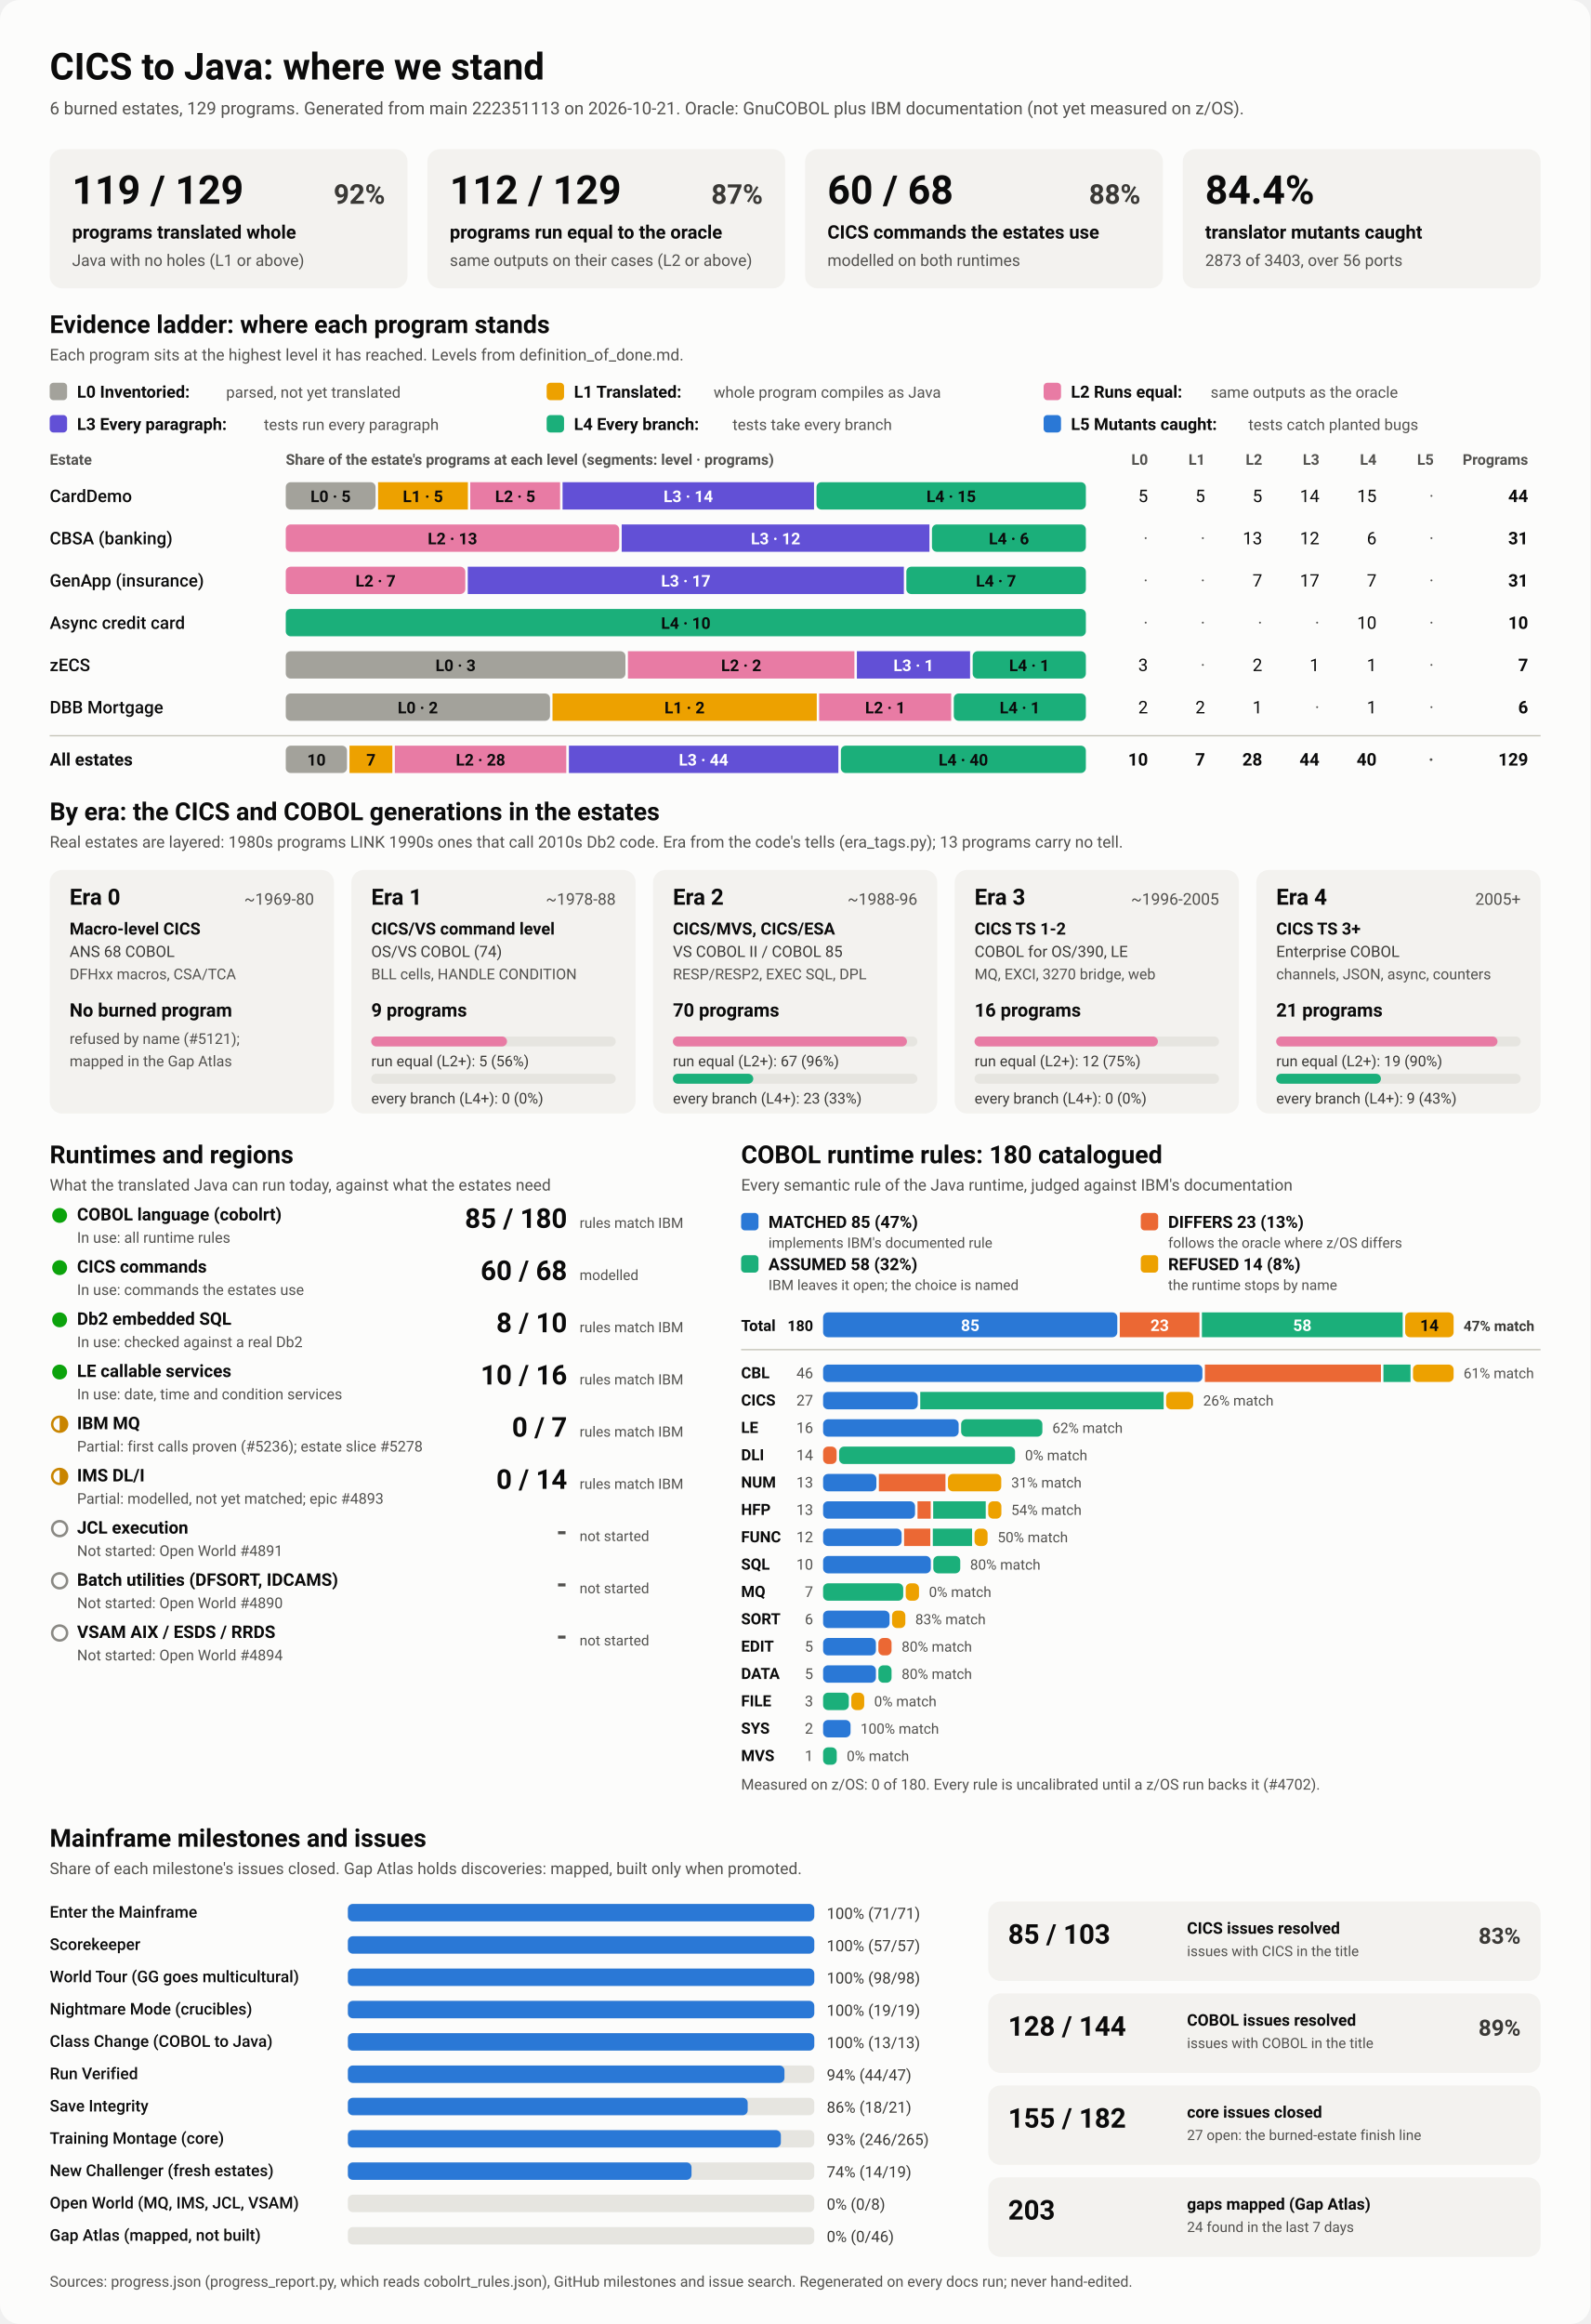
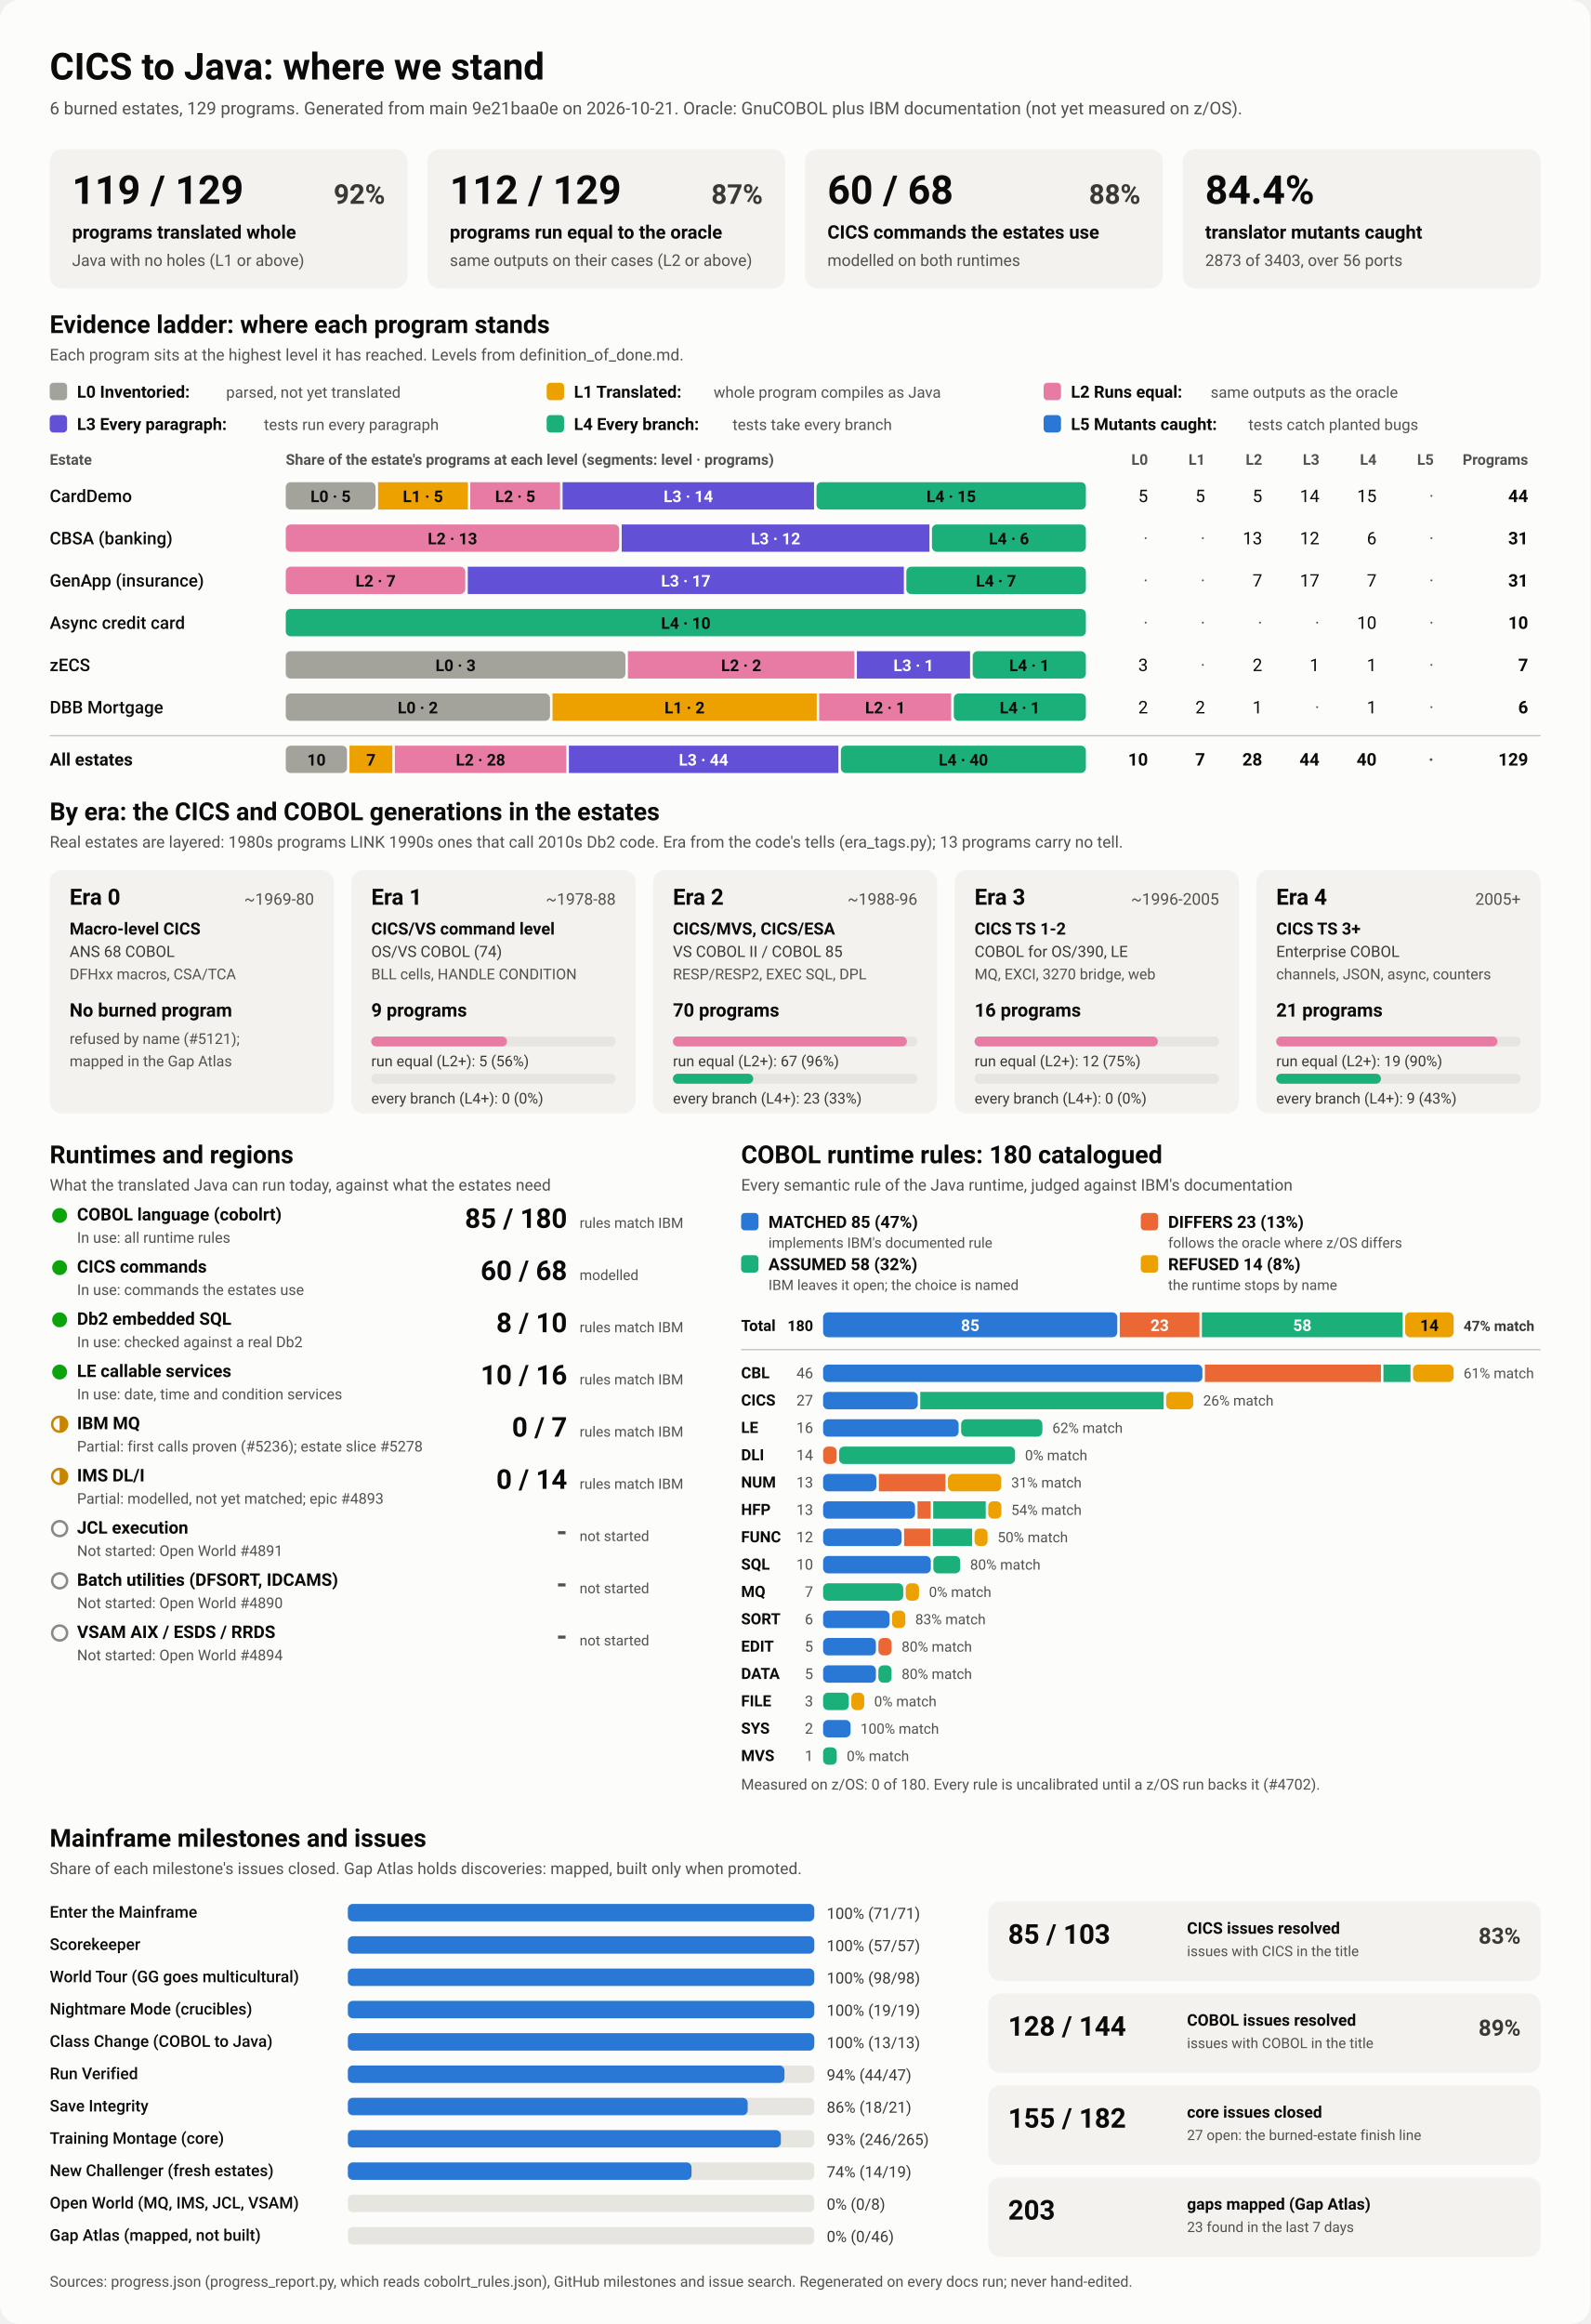
<svg xmlns="http://www.w3.org/2000/svg" viewBox="0 0 1280 1870" width="1280" height="1870" role="img" aria-labelledby="ttl">
  <style>
    svg { font-family: system-ui, -apple-system, 'Segoe UI', Roboto, Helvetica, Arial, sans-serif; }
    .bg { fill: #fcfcfb; }
    .card { fill: #f3f2ef; }
    .track { fill: #e6e5e0; }
    .rule { stroke: #c3c2b7; stroke-width: 1; }
    .t1 { fill: #0b0b0b; } .t2 { fill: #3a3936; } .t3 { fill: #52514e; }
    .on-dark { fill: #ffffff; } .on-light { fill: #0b0b0b; }
    .lv0 { fill: #a3a29b; } .lv1 { fill: #eda100; } .lv2 { fill: #e87ba4; } .lv3 { fill: #6250d6; } .lv4 { fill: #1baf7a; } .lv5 { fill: #2a78d6; } 
    .s0 { fill: #2a78d6; } .s1 { fill: #eb6834; } .s2 { fill: #1baf7a; } .s3 { fill: #eda100; } 
    .prog { fill: #2a78d6; }
    .st-good { fill: #0ca30c; } .st-warn { fill: none; stroke: #c98500; stroke-width: 2; }
    .st-warn-fill { fill: #c98500; } .st-none { fill: none; stroke: #8a8984; stroke-width: 2; }
    @media (prefers-color-scheme: dark) {
      .bg { fill: #1a1a19; } .card { fill: #242422; } .track { fill: #383835; } .rule { stroke: #52514e; }
      .t1 { fill: #f0efec; } .t2 { fill: #dddcd6; } .t3 { fill: #c3c2b7; }
      .on-light { fill: #0b0b0b; } .prog { fill: #3987e5; }
      .lv0 { fill: #6b6a64; } .lv1 { fill: #c98500; } .lv2 { fill: #d55181; } .lv3 { fill: #9085e9; } .lv4 { fill: #199e70; } .lv5 { fill: #3987e5; } 
      .s0 { fill: #3987e5; } .s1 { fill: #d95926; } .s2 { fill: #199e70; } .s3 { fill: #c98500; } 
    }
  </style>
  <rect class="bg" width="1280" height="1870" rx="16" />
  <text x="40.0" y="64.0" class="t1" font-size="30" font-weight="700" text-anchor="start">CICS to Java: where we stand</text>
-   <text x="40.0" y="92.0" class="t3" font-size="14" font-weight="400" text-anchor="start">6 burned estates, 129 programs. Generated from main 222351113 on 2026-10-21. Oracle: GnuCOBOL plus IBM documentation (not yet measured on z/OS).</text>
+   <text x="40.0" y="92.0" class="t3" font-size="14" font-weight="400" text-anchor="start">6 burned estates, 129 programs. Generated from main 9e21baa0e on 2026-10-21. Oracle: GnuCOBOL plus IBM documentation (not yet measured on z/OS).</text>
  <rect x="40.0" y="120.0" width="288.0" height="112.0" rx="10" class="card" />
  <text x="58.0" y="164.0" class="t1" font-size="32" font-weight="700" text-anchor="start">119 / 129</text>
  <text x="310.0" y="164.0" class="t2" font-size="22" font-weight="600" text-anchor="end">92%</text>
  <text x="58.0" y="192.0" class="t1" font-size="15" font-weight="600" text-anchor="start">programs translated whole</text>
  <text x="58.0" y="214.0" class="t3" font-size="13" font-weight="400" text-anchor="start">Java with no holes (L1 or above)</text>
  <rect x="344.0" y="120.0" width="288.0" height="112.0" rx="10" class="card" />
  <text x="362.0" y="164.0" class="t1" font-size="32" font-weight="700" text-anchor="start">112 / 129</text>
  <text x="614.0" y="164.0" class="t2" font-size="22" font-weight="600" text-anchor="end">87%</text>
  <text x="362.0" y="192.0" class="t1" font-size="15" font-weight="600" text-anchor="start">programs run equal to the oracle</text>
  <text x="362.0" y="214.0" class="t3" font-size="13" font-weight="400" text-anchor="start">same outputs on their cases (L2 or above)</text>
  <rect x="648.0" y="120.0" width="288.0" height="112.0" rx="10" class="card" />
  <text x="666.0" y="164.0" class="t1" font-size="32" font-weight="700" text-anchor="start">60 / 68</text>
  <text x="918.0" y="164.0" class="t2" font-size="22" font-weight="600" text-anchor="end">88%</text>
  <text x="666.0" y="192.0" class="t1" font-size="15" font-weight="600" text-anchor="start">CICS commands the estates use</text>
  <text x="666.0" y="214.0" class="t3" font-size="13" font-weight="400" text-anchor="start">modelled on both runtimes</text>
  <rect x="952.0" y="120.0" width="288.0" height="112.0" rx="10" class="card" />
  <text x="970.0" y="164.0" class="t1" font-size="32" font-weight="700" text-anchor="start">84.4%</text>
  <text x="970.0" y="192.0" class="t1" font-size="15" font-weight="600" text-anchor="start">translator mutants caught</text>
  <text x="970.0" y="214.0" class="t3" font-size="13" font-weight="400" text-anchor="start">2873 of 3403, over 56 ports</text>
  <text x="40.0" y="268.0" class="t1" font-size="20" font-weight="700" text-anchor="start">Evidence ladder: where each program stands</text>
  <text x="40.0" y="290.0" class="t3" font-size="13" font-weight="400" text-anchor="start">Each program sits at the highest level it has reached. Levels from definition_of_done.md.</text>
  <rect x="40.0" y="308.0" width="14.0" height="14.0" rx="3" class="lv0" />
  <text x="62.0" y="320.0" class="t1" font-size="13.5" font-weight="600" text-anchor="start">L0 Inventoried:</text>
  <text x="182.0" y="320.0" class="t3" font-size="12.5" font-weight="400" text-anchor="start">parsed, not yet translated</text>
  <rect x="440.0" y="308.0" width="14.0" height="14.0" rx="3" class="lv1" />
  <text x="462.0" y="320.0" class="t1" font-size="13.5" font-weight="600" text-anchor="start">L1 Translated:</text>
  <text x="574.4" y="320.0" class="t3" font-size="12.5" font-weight="400" text-anchor="start">whole program compiles as Java</text>
  <rect x="840.0" y="308.0" width="14.0" height="14.0" rx="3" class="lv2" />
  <text x="862.0" y="320.0" class="t1" font-size="13.5" font-weight="600" text-anchor="start">L2 Runs equal:</text>
  <text x="974.4" y="320.0" class="t3" font-size="12.5" font-weight="400" text-anchor="start">same outputs as the oracle</text>
  <rect x="40.0" y="334.0" width="14.0" height="14.0" rx="3" class="lv3" />
  <text x="62.0" y="346.0" class="t1" font-size="13.5" font-weight="600" text-anchor="start">L3 Every paragraph:</text>
  <text x="212.4" y="346.0" class="t3" font-size="12.5" font-weight="400" text-anchor="start">tests run every paragraph</text>
  <rect x="440.0" y="334.0" width="14.0" height="14.0" rx="3" class="lv4" />
  <text x="462.0" y="346.0" class="t1" font-size="13.5" font-weight="600" text-anchor="start">L4 Every branch:</text>
  <text x="589.6" y="346.0" class="t3" font-size="12.5" font-weight="400" text-anchor="start">tests take every branch</text>
  <rect x="840.0" y="334.0" width="14.0" height="14.0" rx="3" class="lv5" />
  <text x="862.0" y="346.0" class="t1" font-size="13.5" font-weight="600" text-anchor="start">L5 Mutants caught:</text>
  <text x="1004.8" y="346.0" class="t3" font-size="12.5" font-weight="400" text-anchor="start">tests catch planted bugs</text>
  <text x="40.0" y="374.0" class="t3" font-size="12" font-weight="600" text-anchor="start">Estate</text>
  <text x="230.0" y="374.0" class="t3" font-size="12" font-weight="600" text-anchor="start">Share of the estate's programs at each level (segments: level · programs)</text>
  <text x="924.0" y="374.0" class="t3" font-size="12" font-weight="600" text-anchor="end">L0</text>
  <text x="970.0" y="374.0" class="t3" font-size="12" font-weight="600" text-anchor="end">L1</text>
  <text x="1016.0" y="374.0" class="t3" font-size="12" font-weight="600" text-anchor="end">L2</text>
  <text x="1062.0" y="374.0" class="t3" font-size="12" font-weight="600" text-anchor="end">L3</text>
  <text x="1108.0" y="374.0" class="t3" font-size="12" font-weight="600" text-anchor="end">L4</text>
  <text x="1154.0" y="374.0" class="t3" font-size="12" font-weight="600" text-anchor="end">L5</text>
  <text x="1230.0" y="374.0" class="t3" font-size="12" font-weight="600" text-anchor="end">Programs</text>
  <text x="40.0" y="404.0" class="t1" font-size="14" font-weight="500" text-anchor="start">CardDemo</text>
  <rect x="230.0" y="388.0" width="72.3" height="22.0" rx="4" class="lv0" />
  <text x="266.1" y="404.0" class="on-light" font-size="13" font-weight="600" text-anchor="middle">L0 · 5</text>
  <rect x="304.3" y="388.0" width="72.3" height="22.0" rx="0" class="lv1" />
  <text x="340.4" y="404.0" class="on-light" font-size="13" font-weight="600" text-anchor="middle">L1 · 5</text>
  <rect x="378.5" y="388.0" width="72.3" height="22.0" rx="0" class="lv2" />
  <text x="414.7" y="404.0" class="on-light" font-size="13" font-weight="600" text-anchor="middle">L2 · 5</text>
  <rect x="452.8" y="388.0" width="202.4" height="22.0" rx="0" class="lv3" />
  <text x="554.0" y="404.0" class="on-dark" font-size="13" font-weight="600" text-anchor="middle">L3 · 14</text>
  <rect x="657.2" y="388.0" width="216.8" height="22.0" rx="4" class="lv4" />
  <text x="765.6" y="404.0" class="on-light" font-size="13" font-weight="600" text-anchor="middle">L4 · 15</text>
  <text x="924.0" y="404.0" class="t1" font-size="14" font-weight="400" text-anchor="end">5</text>
  <text x="970.0" y="404.0" class="t1" font-size="14" font-weight="400" text-anchor="end">5</text>
  <text x="1016.0" y="404.0" class="t1" font-size="14" font-weight="400" text-anchor="end">5</text>
  <text x="1062.0" y="404.0" class="t1" font-size="14" font-weight="400" text-anchor="end">14</text>
  <text x="1108.0" y="404.0" class="t1" font-size="14" font-weight="400" text-anchor="end">15</text>
  <text x="1154.0" y="404.0" class="t3" font-size="14" font-weight="400" text-anchor="end">·</text>
  <text x="1230.0" y="404.0" class="t1" font-size="14" font-weight="700" text-anchor="end">44</text>
  <text x="40.0" y="438.0" class="t1" font-size="14" font-weight="500" text-anchor="start">CBSA (banking)</text>
  <rect x="230.0" y="422.0" width="268.4" height="22.0" rx="4" class="lv2" />
  <text x="364.2" y="438.0" class="on-light" font-size="13" font-weight="600" text-anchor="middle">L2 · 13</text>
  <rect x="500.4" y="422.0" width="247.7" height="22.0" rx="0" class="lv3" />
  <text x="624.3" y="438.0" class="on-dark" font-size="13" font-weight="600" text-anchor="middle">L3 · 12</text>
  <rect x="750.1" y="422.0" width="123.9" height="22.0" rx="4" class="lv4" />
  <text x="812.1" y="438.0" class="on-light" font-size="13" font-weight="600" text-anchor="middle">L4 · 6</text>
  <text x="924.0" y="438.0" class="t3" font-size="14" font-weight="400" text-anchor="end">·</text>
  <text x="970.0" y="438.0" class="t3" font-size="14" font-weight="400" text-anchor="end">·</text>
  <text x="1016.0" y="438.0" class="t1" font-size="14" font-weight="400" text-anchor="end">13</text>
  <text x="1062.0" y="438.0" class="t1" font-size="14" font-weight="400" text-anchor="end">12</text>
  <text x="1108.0" y="438.0" class="t1" font-size="14" font-weight="400" text-anchor="end">6</text>
  <text x="1154.0" y="438.0" class="t3" font-size="14" font-weight="400" text-anchor="end">·</text>
  <text x="1230.0" y="438.0" class="t1" font-size="14" font-weight="700" text-anchor="end">31</text>
  <text x="40.0" y="472.0" class="t1" font-size="14" font-weight="500" text-anchor="start">GenApp (insurance)</text>
  <rect x="230.0" y="456.0" width="144.5" height="22.0" rx="4" class="lv2" />
  <text x="302.3" y="472.0" class="on-light" font-size="13" font-weight="600" text-anchor="middle">L2 · 7</text>
  <rect x="376.5" y="456.0" width="351.0" height="22.0" rx="0" class="lv3" />
  <text x="552.0" y="472.0" class="on-dark" font-size="13" font-weight="600" text-anchor="middle">L3 · 17</text>
  <rect x="729.5" y="456.0" width="144.5" height="22.0" rx="4" class="lv4" />
  <text x="801.7" y="472.0" class="on-light" font-size="13" font-weight="600" text-anchor="middle">L4 · 7</text>
  <text x="924.0" y="472.0" class="t3" font-size="14" font-weight="400" text-anchor="end">·</text>
  <text x="970.0" y="472.0" class="t3" font-size="14" font-weight="400" text-anchor="end">·</text>
  <text x="1016.0" y="472.0" class="t1" font-size="14" font-weight="400" text-anchor="end">7</text>
  <text x="1062.0" y="472.0" class="t1" font-size="14" font-weight="400" text-anchor="end">17</text>
  <text x="1108.0" y="472.0" class="t1" font-size="14" font-weight="400" text-anchor="end">7</text>
  <text x="1154.0" y="472.0" class="t3" font-size="14" font-weight="400" text-anchor="end">·</text>
  <text x="1230.0" y="472.0" class="t1" font-size="14" font-weight="700" text-anchor="end">31</text>
  <text x="40.0" y="506.0" class="t1" font-size="14" font-weight="500" text-anchor="start">Async credit card</text>
  <rect x="230.0" y="490.0" width="644.0" height="22.0" rx="4" class="lv4" />
  <text x="552.0" y="506.0" class="on-light" font-size="13" font-weight="600" text-anchor="middle">L4 · 10</text>
  <text x="924.0" y="506.0" class="t3" font-size="14" font-weight="400" text-anchor="end">·</text>
  <text x="970.0" y="506.0" class="t3" font-size="14" font-weight="400" text-anchor="end">·</text>
  <text x="1016.0" y="506.0" class="t3" font-size="14" font-weight="400" text-anchor="end">·</text>
  <text x="1062.0" y="506.0" class="t3" font-size="14" font-weight="400" text-anchor="end">·</text>
  <text x="1108.0" y="506.0" class="t1" font-size="14" font-weight="400" text-anchor="end">10</text>
  <text x="1154.0" y="506.0" class="t3" font-size="14" font-weight="400" text-anchor="end">·</text>
  <text x="1230.0" y="506.0" class="t1" font-size="14" font-weight="700" text-anchor="end">10</text>
  <text x="40.0" y="540.0" class="t1" font-size="14" font-weight="500" text-anchor="start">zECS</text>
  <rect x="230.0" y="524.0" width="273.4" height="22.0" rx="4" class="lv0" />
  <text x="366.7" y="540.0" class="on-light" font-size="13" font-weight="600" text-anchor="middle">L0 · 3</text>
  <rect x="505.4" y="524.0" width="182.3" height="22.0" rx="0" class="lv2" />
  <text x="596.6" y="540.0" class="on-light" font-size="13" font-weight="600" text-anchor="middle">L2 · 2</text>
  <rect x="689.7" y="524.0" width="91.1" height="22.0" rx="0" class="lv3" />
  <text x="735.3" y="540.0" class="on-dark" font-size="13" font-weight="600" text-anchor="middle">L3 · 1</text>
  <rect x="782.9" y="524.0" width="91.1" height="22.0" rx="4" class="lv4" />
  <text x="828.4" y="540.0" class="on-light" font-size="13" font-weight="600" text-anchor="middle">L4 · 1</text>
  <text x="924.0" y="540.0" class="t1" font-size="14" font-weight="400" text-anchor="end">3</text>
  <text x="970.0" y="540.0" class="t3" font-size="14" font-weight="400" text-anchor="end">·</text>
  <text x="1016.0" y="540.0" class="t1" font-size="14" font-weight="400" text-anchor="end">2</text>
  <text x="1062.0" y="540.0" class="t1" font-size="14" font-weight="400" text-anchor="end">1</text>
  <text x="1108.0" y="540.0" class="t1" font-size="14" font-weight="400" text-anchor="end">1</text>
  <text x="1154.0" y="540.0" class="t3" font-size="14" font-weight="400" text-anchor="end">·</text>
  <text x="1230.0" y="540.0" class="t1" font-size="14" font-weight="700" text-anchor="end">7</text>
  <text x="40.0" y="574.0" class="t1" font-size="14" font-weight="500" text-anchor="start">DBB Mortgage</text>
  <rect x="230.0" y="558.0" width="212.7" height="22.0" rx="4" class="lv0" />
  <text x="336.3" y="574.0" class="on-light" font-size="13" font-weight="600" text-anchor="middle">L0 · 2</text>
  <rect x="444.7" y="558.0" width="212.7" height="22.0" rx="0" class="lv1" />
  <text x="551.0" y="574.0" class="on-light" font-size="13" font-weight="600" text-anchor="middle">L1 · 2</text>
  <rect x="659.3" y="558.0" width="106.3" height="22.0" rx="0" class="lv2" />
  <text x="712.5" y="574.0" class="on-light" font-size="13" font-weight="600" text-anchor="middle">L2 · 1</text>
  <rect x="767.7" y="558.0" width="106.3" height="22.0" rx="4" class="lv4" />
  <text x="820.8" y="574.0" class="on-light" font-size="13" font-weight="600" text-anchor="middle">L4 · 1</text>
  <text x="924.0" y="574.0" class="t1" font-size="14" font-weight="400" text-anchor="end">2</text>
  <text x="970.0" y="574.0" class="t1" font-size="14" font-weight="400" text-anchor="end">2</text>
  <text x="1016.0" y="574.0" class="t1" font-size="14" font-weight="400" text-anchor="end">1</text>
  <text x="1062.0" y="574.0" class="t3" font-size="14" font-weight="400" text-anchor="end">·</text>
  <text x="1108.0" y="574.0" class="t1" font-size="14" font-weight="400" text-anchor="end">1</text>
  <text x="1154.0" y="574.0" class="t3" font-size="14" font-weight="400" text-anchor="end">·</text>
  <text x="1230.0" y="574.0" class="t1" font-size="14" font-weight="700" text-anchor="end">6</text>
  <line x1="40" x2="1240" y1="592" y2="592" class="rule" />
  <text x="40.0" y="616.0" class="t1" font-size="14" font-weight="700" text-anchor="start">All estates</text>
  <rect x="230.0" y="600.0" width="49.3" height="22.0" rx="4" class="lv0" />
  <text x="254.7" y="616.0" class="on-light" font-size="13" font-weight="600" text-anchor="middle">10</text>
  <rect x="281.3" y="600.0" width="34.5" height="22.0" rx="0" class="lv1" />
  <text x="298.6" y="616.0" class="on-light" font-size="13" font-weight="600" text-anchor="middle">7</text>
  <rect x="317.8" y="600.0" width="138.0" height="22.0" rx="0" class="lv2" />
  <text x="386.8" y="616.0" class="on-light" font-size="13" font-weight="600" text-anchor="middle">L2 · 28</text>
  <rect x="457.9" y="600.0" width="216.9" height="22.0" rx="0" class="lv3" />
  <text x="566.3" y="616.0" class="on-dark" font-size="13" font-weight="600" text-anchor="middle">L3 · 44</text>
  <rect x="676.8" y="600.0" width="197.2" height="22.0" rx="4" class="lv4" />
  <text x="775.4" y="616.0" class="on-light" font-size="13" font-weight="600" text-anchor="middle">L4 · 40</text>
  <text x="924.0" y="616.0" class="t1" font-size="14" font-weight="700" text-anchor="end">10</text>
  <text x="970.0" y="616.0" class="t1" font-size="14" font-weight="700" text-anchor="end">7</text>
  <text x="1016.0" y="616.0" class="t1" font-size="14" font-weight="700" text-anchor="end">28</text>
  <text x="1062.0" y="616.0" class="t1" font-size="14" font-weight="700" text-anchor="end">44</text>
  <text x="1108.0" y="616.0" class="t1" font-size="14" font-weight="700" text-anchor="end">40</text>
  <text x="1154.0" y="616.0" class="t3" font-size="14" font-weight="700" text-anchor="end">·</text>
  <text x="1230.0" y="616.0" class="t1" font-size="14" font-weight="700" text-anchor="end">129</text>
  <text x="40.0" y="660.0" class="t1" font-size="20" font-weight="700" text-anchor="start">By era: the CICS and COBOL generations in the estates</text>
  <text x="40.0" y="682.0" class="t3" font-size="13" font-weight="400" text-anchor="start">Real estates are layered: 1980s programs LINK 1990s ones that call 2010s Db2 code. Era from the code's tells (era_tags.py); 13 programs carry no tell.</text>
  <rect x="40.0" y="700.0" width="228.8" height="196.0" rx="10" class="card" />
  <text x="56.0" y="728.0" class="t1" font-size="18" font-weight="700" text-anchor="start">Era 0</text>
  <text x="252.8" y="728.0" class="t3" font-size="13" font-weight="400" text-anchor="end">~1969-80</text>
  <text x="56.0" y="752.0" class="t1" font-size="13.5" font-weight="600" text-anchor="start">Macro-level CICS</text>
  <text x="56.0" y="770.0" class="t2" font-size="12.5" font-weight="400" text-anchor="start">ANS 68 COBOL</text>
  <text x="56.0" y="788.0" class="t3" font-size="12" font-weight="400" text-anchor="start">DFHxx macros, CSA/TCA</text>
  <text x="56.0" y="818.0" class="t1" font-size="15" font-weight="700" text-anchor="start">No burned program</text>
  <text x="56.0" y="840.0" class="t3" font-size="12" font-weight="400" text-anchor="start">refused by name (#5121);</text>
  <text x="56.0" y="858.0" class="t3" font-size="12" font-weight="400" text-anchor="start">mapped in the Gap Atlas</text>
  <rect x="282.8" y="700.0" width="228.8" height="196.0" rx="10" class="card" />
  <text x="298.8" y="728.0" class="t1" font-size="18" font-weight="700" text-anchor="start">Era 1</text>
  <text x="495.6" y="728.0" class="t3" font-size="13" font-weight="400" text-anchor="end">~1978-88</text>
  <text x="298.8" y="752.0" class="t1" font-size="13.5" font-weight="600" text-anchor="start">CICS/VS command level</text>
  <text x="298.8" y="770.0" class="t2" font-size="12.5" font-weight="400" text-anchor="start">OS/VS COBOL (74)</text>
  <text x="298.8" y="788.0" class="t3" font-size="12" font-weight="400" text-anchor="start">BLL cells, HANDLE CONDITION</text>
  <text x="298.8" y="818.0" class="t1" font-size="15" font-weight="700" text-anchor="start">9 programs</text>
  <rect x="298.8" y="834.0" width="196.8" height="8.0" rx="4" class="track" />
  <rect x="298.8" y="834.0" width="109.3" height="8.0" rx="4" class="lv2" />
  <text x="298.8" y="858.0" class="t2" font-size="12" font-weight="400" text-anchor="start">run equal (L2+): 5 (56%)</text>
  <rect x="298.8" y="864.0" width="196.8" height="8.0" rx="4" class="track" />
  <text x="298.8" y="888.0" class="t2" font-size="12" font-weight="400" text-anchor="start">every branch (L4+): 0 (0%)</text>
  <rect x="525.6" y="700.0" width="228.8" height="196.0" rx="10" class="card" />
  <text x="541.6" y="728.0" class="t1" font-size="18" font-weight="700" text-anchor="start">Era 2</text>
  <text x="738.4" y="728.0" class="t3" font-size="13" font-weight="400" text-anchor="end">~1988-96</text>
  <text x="541.6" y="752.0" class="t1" font-size="13.5" font-weight="600" text-anchor="start">CICS/MVS, CICS/ESA</text>
  <text x="541.6" y="770.0" class="t2" font-size="12.5" font-weight="400" text-anchor="start">VS COBOL II / COBOL 85</text>
  <text x="541.6" y="788.0" class="t3" font-size="12" font-weight="400" text-anchor="start">RESP/RESP2, EXEC SQL, DPL</text>
  <text x="541.6" y="818.0" class="t1" font-size="15" font-weight="700" text-anchor="start">70 programs</text>
  <rect x="541.6" y="834.0" width="196.8" height="8.0" rx="4" class="track" />
  <rect x="541.6" y="834.0" width="188.4" height="8.0" rx="4" class="lv2" />
  <text x="541.6" y="858.0" class="t2" font-size="12" font-weight="400" text-anchor="start">run equal (L2+): 67 (96%)</text>
  <rect x="541.6" y="864.0" width="196.8" height="8.0" rx="4" class="track" />
  <rect x="541.6" y="864.0" width="64.7" height="8.0" rx="4" class="lv4" />
  <text x="541.6" y="888.0" class="t2" font-size="12" font-weight="400" text-anchor="start">every branch (L4+): 23 (33%)</text>
  <rect x="768.4" y="700.0" width="228.8" height="196.0" rx="10" class="card" />
  <text x="784.4" y="728.0" class="t1" font-size="18" font-weight="700" text-anchor="start">Era 3</text>
  <text x="981.2" y="728.0" class="t3" font-size="13" font-weight="400" text-anchor="end">~1996-2005</text>
  <text x="784.4" y="752.0" class="t1" font-size="13.5" font-weight="600" text-anchor="start">CICS TS 1-2</text>
  <text x="784.4" y="770.0" class="t2" font-size="12.5" font-weight="400" text-anchor="start">COBOL for OS/390, LE</text>
  <text x="784.4" y="788.0" class="t3" font-size="12" font-weight="400" text-anchor="start">MQ, EXCI, 3270 bridge, web</text>
  <text x="784.4" y="818.0" class="t1" font-size="15" font-weight="700" text-anchor="start">16 programs</text>
  <rect x="784.4" y="834.0" width="196.8" height="8.0" rx="4" class="track" />
  <rect x="784.4" y="834.0" width="147.6" height="8.0" rx="4" class="lv2" />
  <text x="784.4" y="858.0" class="t2" font-size="12" font-weight="400" text-anchor="start">run equal (L2+): 12 (75%)</text>
  <rect x="784.4" y="864.0" width="196.8" height="8.0" rx="4" class="track" />
  <text x="784.4" y="888.0" class="t2" font-size="12" font-weight="400" text-anchor="start">every branch (L4+): 0 (0%)</text>
  <rect x="1011.2" y="700.0" width="228.8" height="196.0" rx="10" class="card" />
  <text x="1027.2" y="728.0" class="t1" font-size="18" font-weight="700" text-anchor="start">Era 4</text>
  <text x="1224.0" y="728.0" class="t3" font-size="13" font-weight="400" text-anchor="end">2005+</text>
  <text x="1027.2" y="752.0" class="t1" font-size="13.5" font-weight="600" text-anchor="start">CICS TS 3+</text>
  <text x="1027.2" y="770.0" class="t2" font-size="12.5" font-weight="400" text-anchor="start">Enterprise COBOL</text>
  <text x="1027.2" y="788.0" class="t3" font-size="12" font-weight="400" text-anchor="start">channels, JSON, async, counters</text>
  <text x="1027.2" y="818.0" class="t1" font-size="15" font-weight="700" text-anchor="start">21 programs</text>
  <rect x="1027.2" y="834.0" width="196.8" height="8.0" rx="4" class="track" />
  <rect x="1027.2" y="834.0" width="178.1" height="8.0" rx="4" class="lv2" />
  <text x="1027.2" y="858.0" class="t2" font-size="12" font-weight="400" text-anchor="start">run equal (L2+): 19 (90%)</text>
  <rect x="1027.2" y="864.0" width="196.8" height="8.0" rx="4" class="track" />
  <rect x="1027.2" y="864.0" width="84.3" height="8.0" rx="4" class="lv4" />
  <text x="1027.2" y="888.0" class="t2" font-size="12" font-weight="400" text-anchor="start">every branch (L4+): 9 (43%)</text>
  <text x="40.0" y="936.0" class="t1" font-size="20" font-weight="700" text-anchor="start">Runtimes and regions</text>
  <text x="40.0" y="958.0" class="t3" font-size="13" font-weight="400" text-anchor="start">What the translated Java can run today, against what the estates need</text>
  <circle cx="48" cy="978" r="6" class="st-good" />
  <text x="62.0" y="982.0" class="t1" font-size="14" font-weight="600" text-anchor="start">COBOL language (cobolrt)</text>
  <text x="62.0" y="1000.0" class="t3" font-size="12" font-weight="400" text-anchor="start">In use: all runtime rules</text>
  <text x="456.5" y="988.0" class="t1" font-size="22" font-weight="700" text-anchor="end">85 / 180</text>
  <text x="466.5" y="988.0" class="t3" font-size="11.5" font-weight="400" text-anchor="start">rules match IBM</text>
  <circle cx="48" cy="1020" r="6" class="st-good" />
  <text x="62.0" y="1024.0" class="t1" font-size="14" font-weight="600" text-anchor="start">CICS commands</text>
  <text x="62.0" y="1042.0" class="t3" font-size="12" font-weight="400" text-anchor="start">In use: commands the estates use</text>
  <text x="456.5" y="1030.0" class="t1" font-size="22" font-weight="700" text-anchor="end">60 / 68</text>
  <text x="466.5" y="1030.0" class="t3" font-size="11.5" font-weight="400" text-anchor="start">modelled</text>
  <circle cx="48" cy="1062" r="6" class="st-good" />
  <text x="62.0" y="1066.0" class="t1" font-size="14" font-weight="600" text-anchor="start">Db2 embedded SQL</text>
  <text x="62.0" y="1084.0" class="t3" font-size="12" font-weight="400" text-anchor="start">In use: checked against a real Db2</text>
  <text x="456.5" y="1072.0" class="t1" font-size="22" font-weight="700" text-anchor="end">8 / 10</text>
  <text x="466.5" y="1072.0" class="t3" font-size="11.5" font-weight="400" text-anchor="start">rules match IBM</text>
  <circle cx="48" cy="1104" r="6" class="st-good" />
  <text x="62.0" y="1108.0" class="t1" font-size="14" font-weight="600" text-anchor="start">LE callable services</text>
  <text x="62.0" y="1126.0" class="t3" font-size="12" font-weight="400" text-anchor="start">In use: date, time and condition services</text>
  <text x="456.5" y="1114.0" class="t1" font-size="22" font-weight="700" text-anchor="end">10 / 16</text>
  <text x="466.5" y="1114.0" class="t3" font-size="11.5" font-weight="400" text-anchor="start">rules match IBM</text>
  <circle cx="48" cy="1146" r="6" class="st-warn" />
  <path d="M 48 1140 A 6 6 0 0 1 48 1152 Z" class="st-warn-fill" />
  <text x="62.0" y="1150.0" class="t1" font-size="14" font-weight="600" text-anchor="start">IBM MQ</text>
  <text x="62.0" y="1168.0" class="t3" font-size="12" font-weight="400" text-anchor="start">Partial: first calls proven (#5236); estate slice #5278</text>
  <text x="456.5" y="1156.0" class="t1" font-size="22" font-weight="700" text-anchor="end">0 / 7</text>
  <text x="466.5" y="1156.0" class="t3" font-size="11.5" font-weight="400" text-anchor="start">rules match IBM</text>
  <circle cx="48" cy="1188" r="6" class="st-warn" />
  <path d="M 48 1182 A 6 6 0 0 1 48 1194 Z" class="st-warn-fill" />
  <text x="62.0" y="1192.0" class="t1" font-size="14" font-weight="600" text-anchor="start">IMS DL/I</text>
  <text x="62.0" y="1210.0" class="t3" font-size="12" font-weight="400" text-anchor="start">Partial: modelled, not yet matched; epic #4893</text>
  <text x="456.5" y="1198.0" class="t1" font-size="22" font-weight="700" text-anchor="end">0 / 14</text>
  <text x="466.5" y="1198.0" class="t3" font-size="11.5" font-weight="400" text-anchor="start">rules match IBM</text>
  <circle cx="48" cy="1230" r="6" class="st-none" />
  <text x="62.0" y="1234.0" class="t1" font-size="14" font-weight="600" text-anchor="start">JCL execution</text>
  <text x="62.0" y="1252.0" class="t3" font-size="12" font-weight="400" text-anchor="start">Not started: Open World #4891</text>
  <text x="456.5" y="1240.0" class="t3" font-size="22" font-weight="700" text-anchor="end">-</text>
  <text x="466.5" y="1240.0" class="t3" font-size="11.5" font-weight="400" text-anchor="start">not started</text>
  <circle cx="48" cy="1272" r="6" class="st-none" />
  <text x="62.0" y="1276.0" class="t1" font-size="14" font-weight="600" text-anchor="start">Batch utilities (DFSORT, IDCAMS)</text>
  <text x="62.0" y="1294.0" class="t3" font-size="12" font-weight="400" text-anchor="start">Not started: Open World #4890</text>
  <text x="456.5" y="1282.0" class="t3" font-size="22" font-weight="700" text-anchor="end">-</text>
  <text x="466.5" y="1282.0" class="t3" font-size="11.5" font-weight="400" text-anchor="start">not started</text>
  <circle cx="48" cy="1314" r="6" class="st-none" />
  <text x="62.0" y="1318.0" class="t1" font-size="14" font-weight="600" text-anchor="start">VSAM AIX / ESDS / RRDS</text>
  <text x="62.0" y="1336.0" class="t3" font-size="12" font-weight="400" text-anchor="start">Not started: Open World #4894</text>
  <text x="456.5" y="1324.0" class="t3" font-size="22" font-weight="700" text-anchor="end">-</text>
  <text x="466.5" y="1324.0" class="t3" font-size="11.5" font-weight="400" text-anchor="start">not started</text>
  <text x="596.5" y="936.0" class="t1" font-size="20" font-weight="700" text-anchor="start">COBOL runtime rules: 180 catalogued</text>
  <text x="596.5" y="958.0" class="t3" font-size="13" font-weight="400" text-anchor="start">Every semantic rule of the Java runtime, judged against IBM's documentation</text>
  <rect x="596.5" y="976.0" width="14.0" height="14.0" rx="3" class="s0" />
  <text x="618.5" y="988.0" class="t1" font-size="13.5" font-weight="600" text-anchor="start">MATCHED  85 (47%)</text>
  <text x="618.5" y="1004.0" class="t3" font-size="11.5" font-weight="400" text-anchor="start">implements IBM's documented rule</text>
  <rect x="918.2" y="976.0" width="14.0" height="14.0" rx="3" class="s1" />
  <text x="940.2" y="988.0" class="t1" font-size="13.5" font-weight="600" text-anchor="start">DIFFERS  23 (13%)</text>
  <text x="940.2" y="1004.0" class="t3" font-size="11.5" font-weight="400" text-anchor="start">follows the oracle where z/OS differs</text>
  <rect x="596.5" y="1010.0" width="14.0" height="14.0" rx="3" class="s2" />
  <text x="618.5" y="1022.0" class="t1" font-size="13.5" font-weight="600" text-anchor="start">ASSUMED  58 (32%)</text>
  <text x="618.5" y="1038.0" class="t3" font-size="11.5" font-weight="400" text-anchor="start">IBM leaves it open; the choice is named</text>
  <rect x="918.2" y="1010.0" width="14.0" height="14.0" rx="3" class="s3" />
  <text x="940.2" y="1022.0" class="t1" font-size="13.5" font-weight="600" text-anchor="start">REFUSED  14 (8%)</text>
  <text x="940.2" y="1038.0" class="t3" font-size="11.5" font-weight="400" text-anchor="start">the runtime stops by name</text>
  <text x="596.5" y="1071.0" class="t1" font-size="12.5" font-weight="700" text-anchor="start">Total</text>
  <text x="654.5" y="1071.0" class="t1" font-size="12" font-weight="700" text-anchor="end">180</text>
  <rect x="662.5" y="1056.0" width="236.8" height="20.0" rx="4" class="s0" />
  <text x="780.9" y="1071.0" class="on-dark" font-size="13" font-weight="600" text-anchor="middle">85</text>
  <rect x="901.3" y="1056.0" width="64.1" height="20.0" rx="0" class="s1" />
  <text x="933.4" y="1071.0" class="on-dark" font-size="13" font-weight="600" text-anchor="middle">23</text>
  <rect x="967.4" y="1056.0" width="161.6" height="20.0" rx="0" class="s2" />
  <text x="1048.2" y="1071.0" class="on-dark" font-size="13" font-weight="600" text-anchor="middle">58</text>
  <rect x="1131.0" y="1056.0" width="39.0" height="20.0" rx="4" class="s3" />
  <text x="1150.5" y="1071.0" class="on-light" font-size="13" font-weight="600" text-anchor="middle">14</text>
  <text x="1178.0" y="1071.0" class="t2" font-size="11.5" font-weight="600" text-anchor="start">47% match</text>
  <line x1="596.5" x2="1240.0" y1="1086" y2="1086" class="rule" />
  <text x="596.5" y="1109.0" class="t1" font-size="12.5" font-weight="600" text-anchor="start">CBL</text>
  <text x="654.5" y="1109.0" class="t3" font-size="12" font-weight="400" text-anchor="end">46</text>
  <rect x="662.5" y="1098.0" width="305.3" height="14.0" rx="4" class="s0" />
  <rect x="969.8" y="1098.0" width="141.7" height="14.0" rx="0" class="s1" />
  <rect x="1113.5" y="1098.0" width="21.8" height="14.0" rx="0" class="s2" />
  <rect x="1137.3" y="1098.0" width="32.7" height="14.0" rx="4" class="s3" />
  <text x="1178.0" y="1109.0" class="t3" font-size="11.5" font-weight="400" text-anchor="start">61% match</text>
  <text x="596.5" y="1131.0" class="t1" font-size="12.5" font-weight="600" text-anchor="start">CICS</text>
  <text x="654.5" y="1131.0" class="t3" font-size="12" font-weight="400" text-anchor="end">27</text>
  <rect x="662.5" y="1120.0" width="76.2" height="14.0" rx="4" class="s0" />
  <rect x="740.7" y="1120.0" width="195.9" height="14.0" rx="0" class="s2" />
  <rect x="938.6" y="1120.0" width="21.8" height="14.0" rx="4" class="s3" />
  <text x="968.4" y="1131.0" class="t3" font-size="11.5" font-weight="400" text-anchor="start">26% match</text>
  <text x="596.5" y="1153.0" class="t1" font-size="12.5" font-weight="600" text-anchor="start">LE</text>
  <text x="654.5" y="1153.0" class="t3" font-size="12" font-weight="400" text-anchor="end">16</text>
  <rect x="662.5" y="1142.0" width="109.1" height="14.0" rx="4" class="s0" />
  <rect x="773.6" y="1142.0" width="65.4" height="14.0" rx="4" class="s2" />
  <text x="847.0" y="1153.0" class="t3" font-size="11.5" font-weight="400" text-anchor="start">62% match</text>
  <text x="596.5" y="1175.0" class="t1" font-size="12.5" font-weight="600" text-anchor="start">DLI</text>
  <text x="654.5" y="1175.0" class="t3" font-size="12" font-weight="400" text-anchor="end">14</text>
  <rect x="662.5" y="1164.0" width="10.9" height="14.0" rx="4" class="s1" />
  <rect x="675.4" y="1164.0" width="141.6" height="14.0" rx="4" class="s2" />
  <text x="825.0" y="1175.0" class="t3" font-size="11.5" font-weight="400" text-anchor="start">0% match</text>
  <text x="596.5" y="1197.0" class="t1" font-size="12.5" font-weight="600" text-anchor="start">NUM</text>
  <text x="654.5" y="1197.0" class="t3" font-size="12" font-weight="400" text-anchor="end">13</text>
  <rect x="662.5" y="1186.0" width="42.9" height="14.0" rx="4" class="s0" />
  <rect x="707.4" y="1186.0" width="53.6" height="14.0" rx="0" class="s1" />
  <rect x="763.0" y="1186.0" width="42.9" height="14.0" rx="4" class="s3" />
  <text x="813.9" y="1197.0" class="t3" font-size="11.5" font-weight="400" text-anchor="start">31% match</text>
  <text x="596.5" y="1219.0" class="t1" font-size="12.5" font-weight="600" text-anchor="start">HFP</text>
  <text x="654.5" y="1219.0" class="t3" font-size="12" font-weight="400" text-anchor="end">13</text>
  <rect x="662.5" y="1208.0" width="74.0" height="14.0" rx="4" class="s0" />
  <rect x="738.5" y="1208.0" width="10.6" height="14.0" rx="0" class="s1" />
  <rect x="751.1" y="1208.0" width="42.3" height="14.0" rx="0" class="s2" />
  <rect x="795.4" y="1208.0" width="10.6" height="14.0" rx="4" class="s3" />
  <text x="813.9" y="1219.0" class="t3" font-size="11.5" font-weight="400" text-anchor="start">54% match</text>
  <text x="596.5" y="1241.0" class="t1" font-size="12.5" font-weight="600" text-anchor="start">FUNC</text>
  <text x="654.5" y="1241.0" class="t3" font-size="12" font-weight="400" text-anchor="end">12</text>
  <rect x="662.5" y="1230.0" width="63.2" height="14.0" rx="4" class="s0" />
  <rect x="727.7" y="1230.0" width="21.1" height="14.0" rx="0" class="s1" />
  <rect x="750.8" y="1230.0" width="31.6" height="14.0" rx="0" class="s2" />
  <rect x="784.4" y="1230.0" width="10.5" height="14.0" rx="4" class="s3" />
  <text x="802.9" y="1241.0" class="t3" font-size="11.5" font-weight="400" text-anchor="start">50% match</text>
  <text x="596.5" y="1263.0" class="t1" font-size="12.5" font-weight="600" text-anchor="start">SQL</text>
  <text x="654.5" y="1263.0" class="t3" font-size="12" font-weight="400" text-anchor="end">10</text>
  <rect x="662.5" y="1252.0" width="86.7" height="14.0" rx="4" class="s0" />
  <rect x="751.2" y="1252.0" width="21.7" height="14.0" rx="4" class="s2" />
  <text x="780.8" y="1263.0" class="t3" font-size="11.5" font-weight="400" text-anchor="start">80% match</text>
  <text x="596.5" y="1285.0" class="t1" font-size="12.5" font-weight="600" text-anchor="start">MQ</text>
  <text x="654.5" y="1285.0" class="t3" font-size="12" font-weight="400" text-anchor="end">7</text>
  <rect x="662.5" y="1274.0" width="64.5" height="14.0" rx="4" class="s2" />
  <rect x="729.0" y="1274.0" width="10.7" height="14.0" rx="4" class="s3" />
  <text x="747.7" y="1285.0" class="t3" font-size="11.5" font-weight="400" text-anchor="start">0% match</text>
  <text x="596.5" y="1307.0" class="t1" font-size="12.5" font-weight="600" text-anchor="start">SORT</text>
  <text x="654.5" y="1307.0" class="t3" font-size="12" font-weight="400" text-anchor="end">6</text>
  <rect x="662.5" y="1296.0" width="53.5" height="14.0" rx="4" class="s0" />
  <rect x="718.0" y="1296.0" width="10.7" height="14.0" rx="4" class="s3" />
  <text x="736.7" y="1307.0" class="t3" font-size="11.5" font-weight="400" text-anchor="start">83% match</text>
  <text x="596.5" y="1329.0" class="t1" font-size="12.5" font-weight="600" text-anchor="start">EDIT</text>
  <text x="654.5" y="1329.0" class="t3" font-size="12" font-weight="400" text-anchor="end">5</text>
  <rect x="662.5" y="1318.0" width="42.5" height="14.0" rx="4" class="s0" />
  <rect x="707.0" y="1318.0" width="10.6" height="14.0" rx="4" class="s1" />
  <text x="725.7" y="1329.0" class="t3" font-size="11.5" font-weight="400" text-anchor="start">80% match</text>
  <text x="596.5" y="1351.0" class="t1" font-size="12.5" font-weight="600" text-anchor="start">DATA</text>
  <text x="654.5" y="1351.0" class="t3" font-size="12" font-weight="400" text-anchor="end">5</text>
  <rect x="662.5" y="1340.0" width="42.5" height="14.0" rx="4" class="s0" />
  <rect x="707.0" y="1340.0" width="10.6" height="14.0" rx="4" class="s2" />
  <text x="725.7" y="1351.0" class="t3" font-size="11.5" font-weight="400" text-anchor="start">80% match</text>
  <text x="596.5" y="1373.0" class="t1" font-size="12.5" font-weight="600" text-anchor="start">FILE</text>
  <text x="654.5" y="1373.0" class="t3" font-size="12" font-weight="400" text-anchor="end">3</text>
  <rect x="662.5" y="1362.0" width="20.7" height="14.0" rx="4" class="s2" />
  <rect x="685.2" y="1362.0" width="10.4" height="14.0" rx="4" class="s3" />
  <text x="703.6" y="1373.0" class="t3" font-size="11.5" font-weight="400" text-anchor="start">0% match</text>
  <text x="596.5" y="1395.0" class="t1" font-size="12.5" font-weight="600" text-anchor="start">SYS</text>
  <text x="654.5" y="1395.0" class="t3" font-size="12" font-weight="400" text-anchor="end">2</text>
  <rect x="662.5" y="1384.0" width="22.1" height="14.0" rx="4" class="s0" />
  <text x="692.6" y="1395.0" class="t3" font-size="11.5" font-weight="400" text-anchor="start">100% match</text>
  <text x="596.5" y="1417.0" class="t1" font-size="12.5" font-weight="600" text-anchor="start">MVS</text>
  <text x="654.5" y="1417.0" class="t3" font-size="12" font-weight="400" text-anchor="end">1</text>
  <rect x="662.5" y="1406.0" width="11.0" height="14.0" rx="4" class="s2" />
  <text x="681.5" y="1417.0" class="t3" font-size="11.5" font-weight="400" text-anchor="start">0% match</text>
  <text x="596.5" y="1440.0" class="t3" font-size="12" font-weight="400" text-anchor="start">Measured on z/OS: 0 of 180. Every rule is uncalibrated until a z/OS run backs it (#4702).</text>
  <text x="40.0" y="1486.0" class="t1" font-size="20" font-weight="700" text-anchor="start">Mainframe milestones and issues</text>
  <text x="40.0" y="1508.0" class="t3" font-size="13" font-weight="400" text-anchor="start">Share of each milestone's issues closed. Gap Atlas holds discoveries: mapped, built only when promoted.</text>
  <text x="40.0" y="1543.0" class="t1" font-size="13" font-weight="500" text-anchor="start">Enter the Mainframe</text>
  <rect x="280.0" y="1532.0" width="375.4" height="14.0" rx="4" class="track" />
  <rect x="280.0" y="1532.0" width="375.4" height="14.0" rx="4" class="prog" />
  <text x="665.4" y="1544.0" class="t2" font-size="12.5" font-weight="400" text-anchor="start">100%  (71/71)</text>
  <text x="40.0" y="1569.0" class="t1" font-size="13" font-weight="500" text-anchor="start">Scorekeeper</text>
  <rect x="280.0" y="1558.0" width="375.4" height="14.0" rx="4" class="track" />
  <rect x="280.0" y="1558.0" width="375.4" height="14.0" rx="4" class="prog" />
  <text x="665.4" y="1570.0" class="t2" font-size="12.5" font-weight="400" text-anchor="start">100%  (57/57)</text>
  <text x="40.0" y="1595.0" class="t1" font-size="13" font-weight="500" text-anchor="start">World Tour (GG goes multicultural)</text>
  <rect x="280.0" y="1584.0" width="375.4" height="14.0" rx="4" class="track" />
  <rect x="280.0" y="1584.0" width="375.4" height="14.0" rx="4" class="prog" />
  <text x="665.4" y="1596.0" class="t2" font-size="12.5" font-weight="400" text-anchor="start">100%  (98/98)</text>
  <text x="40.0" y="1621.0" class="t1" font-size="13" font-weight="500" text-anchor="start">Nightmare Mode (crucibles)</text>
  <rect x="280.0" y="1610.0" width="375.4" height="14.0" rx="4" class="track" />
  <rect x="280.0" y="1610.0" width="375.4" height="14.0" rx="4" class="prog" />
  <text x="665.4" y="1622.0" class="t2" font-size="12.5" font-weight="400" text-anchor="start">100%  (19/19)</text>
  <text x="40.0" y="1647.0" class="t1" font-size="13" font-weight="500" text-anchor="start">Class Change (COBOL to Java)</text>
  <rect x="280.0" y="1636.0" width="375.4" height="14.0" rx="4" class="track" />
  <rect x="280.0" y="1636.0" width="375.4" height="14.0" rx="4" class="prog" />
  <text x="665.4" y="1648.0" class="t2" font-size="12.5" font-weight="400" text-anchor="start">100%  (13/13)</text>
  <text x="40.0" y="1673.0" class="t1" font-size="13" font-weight="500" text-anchor="start">Run Verified</text>
  <rect x="280.0" y="1662.0" width="375.4" height="14.0" rx="4" class="track" />
  <rect x="280.0" y="1662.0" width="351.4" height="14.0" rx="4" class="prog" />
  <text x="665.4" y="1674.0" class="t2" font-size="12.5" font-weight="400" text-anchor="start">94%  (44/47)</text>
  <text x="40.0" y="1699.0" class="t1" font-size="13" font-weight="500" text-anchor="start">Save Integrity</text>
  <rect x="280.0" y="1688.0" width="375.4" height="14.0" rx="4" class="track" />
  <rect x="280.0" y="1688.0" width="321.8" height="14.0" rx="4" class="prog" />
  <text x="665.4" y="1700.0" class="t2" font-size="12.5" font-weight="400" text-anchor="start">86%  (18/21)</text>
  <text x="40.0" y="1725.0" class="t1" font-size="13" font-weight="500" text-anchor="start">Training Montage (core)</text>
  <rect x="280.0" y="1714.0" width="375.4" height="14.0" rx="4" class="track" />
  <rect x="280.0" y="1714.0" width="348.5" height="14.0" rx="4" class="prog" />
  <text x="665.4" y="1726.0" class="t2" font-size="12.5" font-weight="400" text-anchor="start">93%  (246/265)</text>
  <text x="40.0" y="1751.0" class="t1" font-size="13" font-weight="500" text-anchor="start">New Challenger (fresh estates)</text>
  <rect x="280.0" y="1740.0" width="375.4" height="14.0" rx="4" class="track" />
  <rect x="280.0" y="1740.0" width="276.6" height="14.0" rx="4" class="prog" />
  <text x="665.4" y="1752.0" class="t2" font-size="12.5" font-weight="400" text-anchor="start">74%  (14/19)</text>
  <text x="40.0" y="1777.0" class="t1" font-size="13" font-weight="500" text-anchor="start">Open World (MQ, IMS, JCL, VSAM)</text>
  <rect x="280.0" y="1766.0" width="375.4" height="14.0" rx="4" class="track" />
  <text x="665.4" y="1778.0" class="t2" font-size="12.5" font-weight="400" text-anchor="start">0%  (0/8)</text>
  <text x="40.0" y="1803.0" class="t1" font-size="13" font-weight="500" text-anchor="start">Gap Atlas (mapped, not built)</text>
  <rect x="280.0" y="1792.0" width="375.4" height="14.0" rx="4" class="track" />
  <text x="665.4" y="1804.0" class="t2" font-size="12.5" font-weight="400" text-anchor="start">0%  (0/46)</text>
  <rect x="795.4" y="1530.0" width="444.6" height="64.0" rx="10" class="card" />
  <text x="811.4" y="1564.0" class="t1" font-size="22" font-weight="700" text-anchor="start">85 / 103</text>
  <text x="1224.0" y="1564.0" class="t2" font-size="18" font-weight="600" text-anchor="end">83%</text>
  <text x="955.4" y="1556.0" class="t1" font-size="13" font-weight="600" text-anchor="start">CICS issues resolved</text>
  <text x="955.4" y="1574.0" class="t3" font-size="11.5" font-weight="400" text-anchor="start">issues with CICS in the title</text>
  <rect x="795.4" y="1604.0" width="444.6" height="64.0" rx="10" class="card" />
  <text x="811.4" y="1638.0" class="t1" font-size="22" font-weight="700" text-anchor="start">128 / 144</text>
  <text x="1224.0" y="1638.0" class="t2" font-size="18" font-weight="600" text-anchor="end">89%</text>
  <text x="955.4" y="1630.0" class="t1" font-size="13" font-weight="600" text-anchor="start">COBOL issues resolved</text>
  <text x="955.4" y="1648.0" class="t3" font-size="11.5" font-weight="400" text-anchor="start">issues with COBOL in the title</text>
  <rect x="795.4" y="1678.0" width="444.6" height="64.0" rx="10" class="card" />
  <text x="811.4" y="1712.0" class="t1" font-size="22" font-weight="700" text-anchor="start">155 / 182</text>
  <text x="955.4" y="1704.0" class="t1" font-size="13" font-weight="600" text-anchor="start">core issues closed</text>
  <text x="955.4" y="1722.0" class="t3" font-size="11.5" font-weight="400" text-anchor="start">27 open: the burned-estate finish line</text>
  <rect x="795.4" y="1752.0" width="444.6" height="64.0" rx="10" class="card" />
  <text x="811.4" y="1786.0" class="t1" font-size="22" font-weight="700" text-anchor="start">203</text>
  <text x="955.4" y="1778.0" class="t1" font-size="13" font-weight="600" text-anchor="start">gaps mapped (Gap Atlas)</text>
-   <text x="955.4" y="1796.0" class="t3" font-size="11.5" font-weight="400" text-anchor="start">24 found in the last 7 days</text>
+   <text x="955.4" y="1796.0" class="t3" font-size="11.5" font-weight="400" text-anchor="start">23 found in the last 7 days</text>
  <text x="40.0" y="1840.0" class="t3" font-size="12" font-weight="400" text-anchor="start">Sources: progress.json (progress_report.py, which reads cobolrt_rules.json), GitHub milestones and issue search. Regenerated on every docs run; never hand-edited.</text>
</svg>
